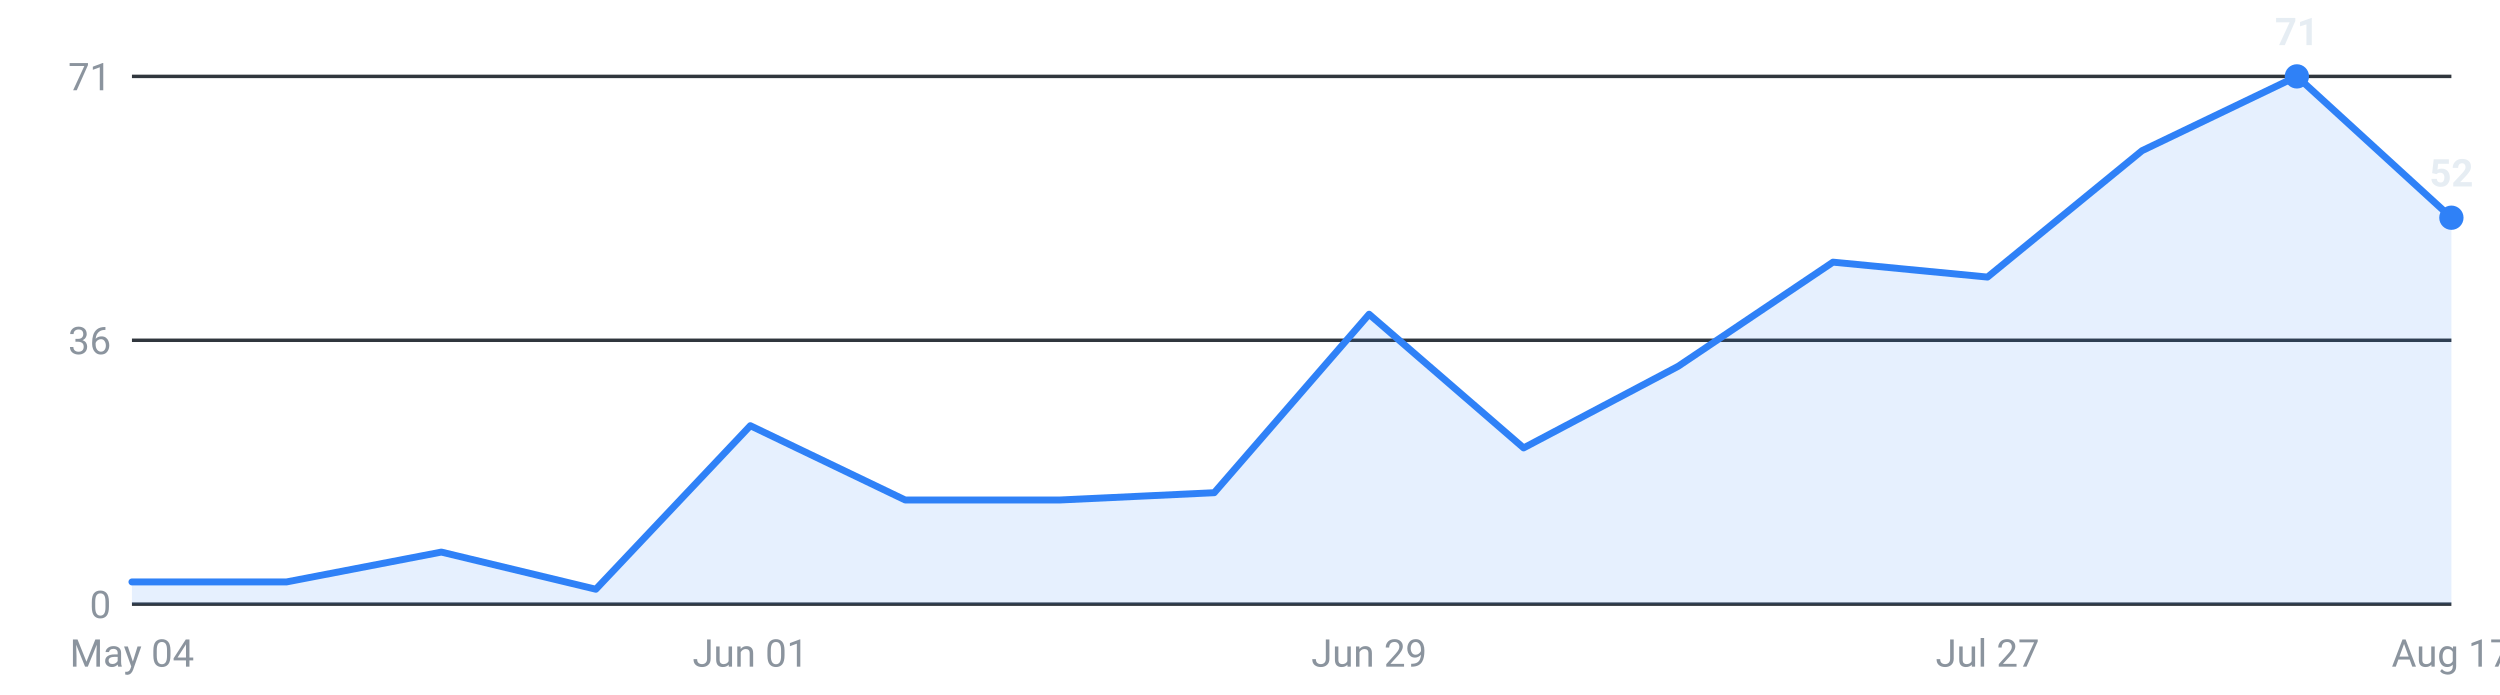
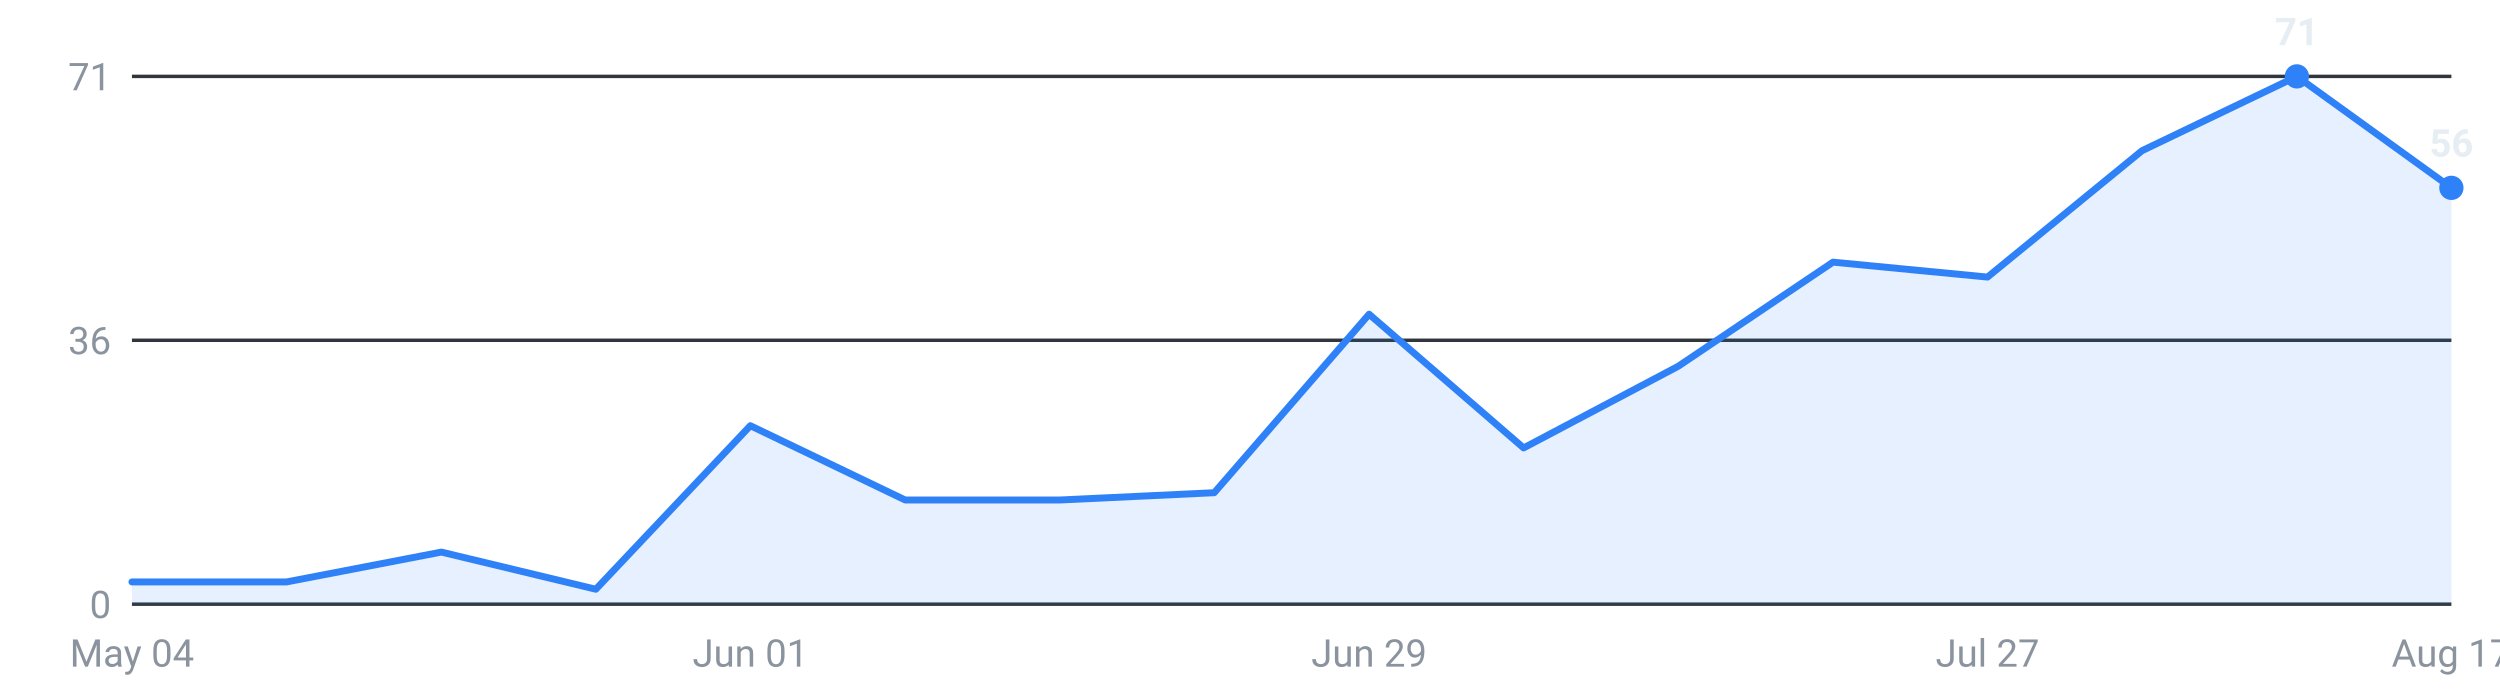
<svg xmlns="http://www.w3.org/2000/svg" viewBox="0 0 720 200" width="720" height="200" role="img" aria-label="Internships posted per week, last 16 weeks">
  <g font-family="-apple-system,Segoe UI,Roboto,sans-serif" font-size="11">
    <line x1="38" y1="174.0" x2="706" y2="174.0" stroke="#30363d" stroke-width="1" />
    <text x="32" y="178.0" text-anchor="end" fill="#8b949e">0</text>
    <line x1="38" y1="98.0" x2="706" y2="98.0" stroke="#30363d" stroke-width="1" />
    <text x="32" y="102.0" text-anchor="end" fill="#8b949e">36</text>
    <line x1="38" y1="22.0" x2="706" y2="22.0" stroke="#30363d" stroke-width="1" />
    <text x="32" y="26.0" text-anchor="end" fill="#8b949e">71</text>
-     <path d="M38.0,174 L38.0,167.6 L82.5,167.6 L127.1,159.0 L171.6,169.7 L216.1,122.6 L260.7,144.0 L305.2,144.0 L349.7,141.9 L394.3,90.5 L438.8,129.0 L483.3,105.5 L527.9,75.5 L572.4,79.8 L616.9,43.4 L661.5,22.0 L706.0,62.7 L706.0,174 Z" fill="#2f81f7" fill-opacity="0.12" />
-     <polyline points="38.0,167.6 82.5,167.6 127.1,159.0 171.6,169.7 216.1,122.6 260.7,144.0 305.2,144.0 349.7,141.9 394.3,90.5 438.8,129.0 483.3,105.5 527.9,75.5 572.4,79.8 616.9,43.4 661.5,22.0 706.0,62.7" fill="none" stroke="#2f81f7" stroke-width="2" stroke-linejoin="round" stroke-linecap="round" />
+     <path d="M38.0,174 L38.0,167.6 L82.5,167.6 L127.1,159.0 L171.6,169.7 L216.1,122.6 L260.7,144.0 L305.2,144.0 L349.7,141.9 L394.3,90.5 L438.8,129.0 L483.3,105.5 L527.9,75.5 L572.4,79.8 L616.9,43.4 L661.5,22.0 L706.0,54.1 L706.0,174 Z" fill="#2f81f7" fill-opacity="0.12" />
+     <polyline points="38.0,167.6 82.5,167.6 127.1,159.0 171.6,169.7 216.1,122.6 260.7,144.0 305.2,144.0 349.7,141.9 394.3,90.5 438.8,129.0 483.3,105.5 527.9,75.5 572.4,79.8 616.9,43.4 661.5,22.0 706.0,54.1" fill="none" stroke="#2f81f7" stroke-width="2" stroke-linejoin="round" stroke-linecap="round" />
    <circle cx="661.5" cy="22.0" r="3.5" fill="#2f81f7" />
    <text x="661.5" y="13.0" text-anchor="middle" fill="#e6edf3" font-weight="600">71</text>
-     <circle cx="706.0" cy="62.7" r="3.5" fill="#2f81f7" />
-     <text x="706.0" y="53.7" text-anchor="middle" fill="#e6edf3" font-weight="600">52</text>
+     <circle cx="706.0" cy="54.1" r="3.5" fill="#2f81f7" />
+     <text x="706.0" y="45.1" text-anchor="middle" fill="#e6edf3" font-weight="600">56</text>
    <text x="38.0" y="192" text-anchor="middle" fill="#8b949e">May 04</text>
    <text x="216.1" y="192" text-anchor="middle" fill="#8b949e">Jun 01</text>
    <text x="394.3" y="192" text-anchor="middle" fill="#8b949e">Jun 29</text>
    <text x="572.4" y="192" text-anchor="middle" fill="#8b949e">Jul 27</text>
    <text x="706.0" y="192" text-anchor="middle" fill="#8b949e">Aug 17</text>
  </g>
</svg>
